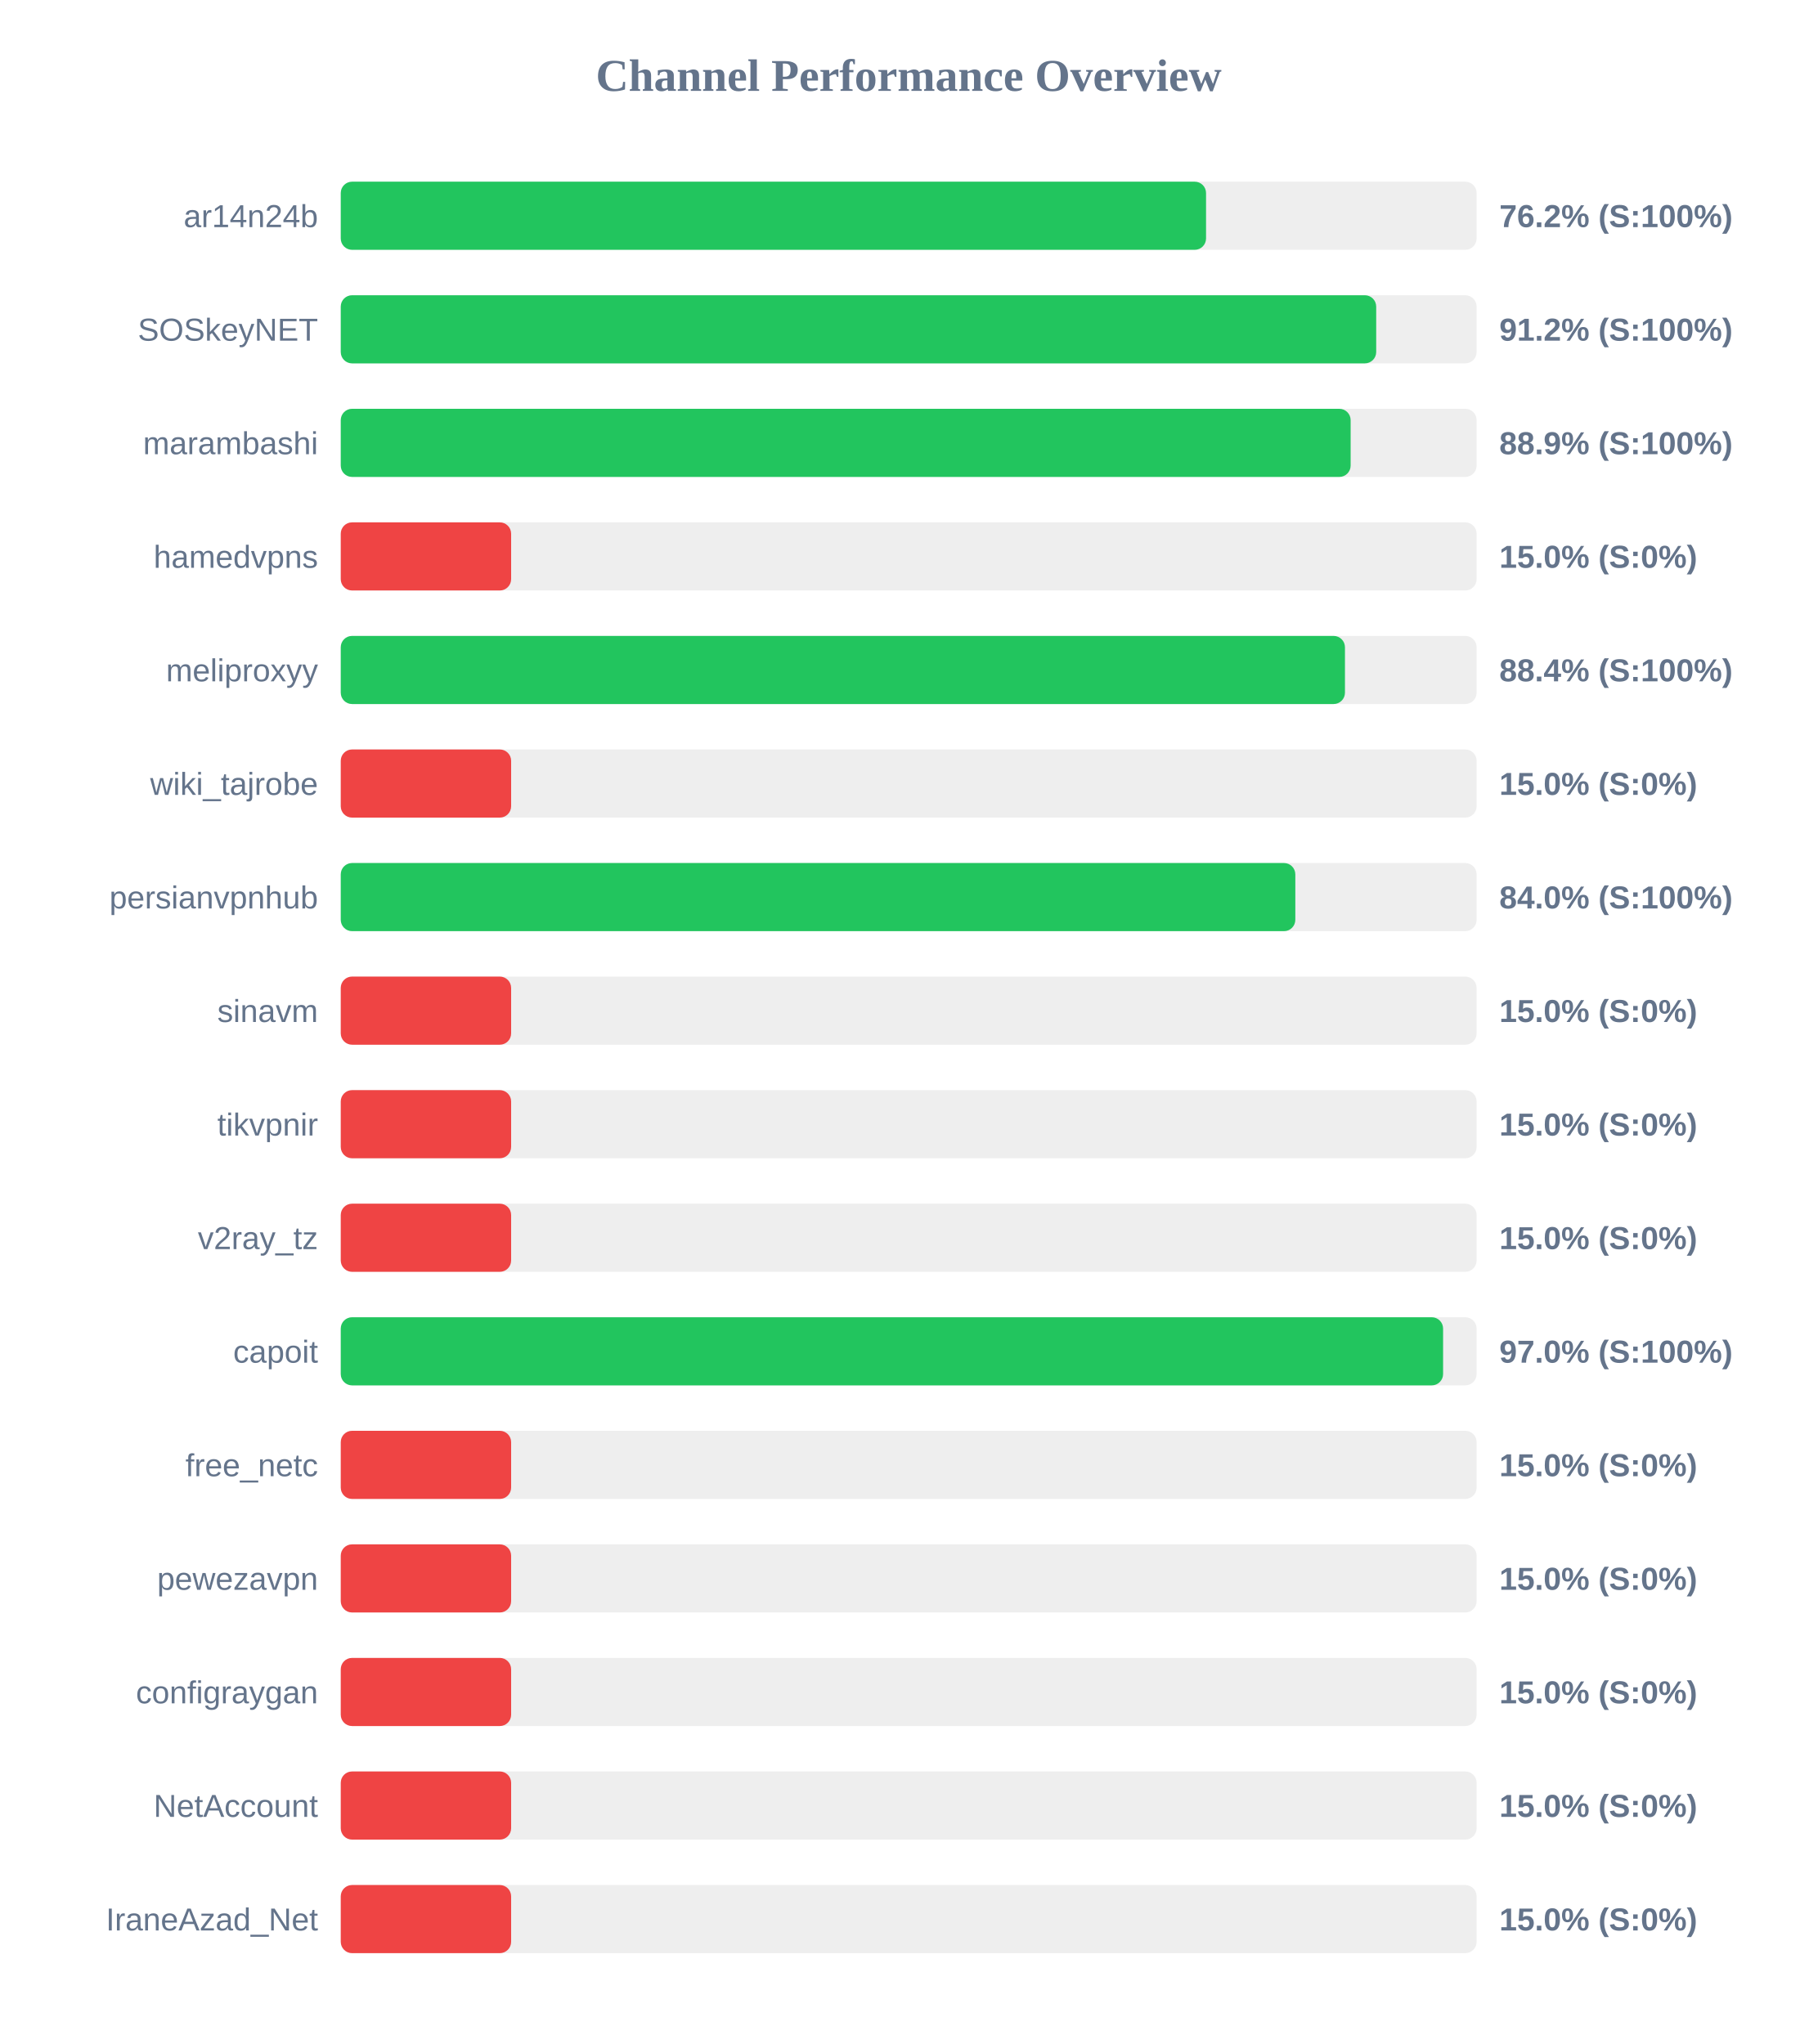
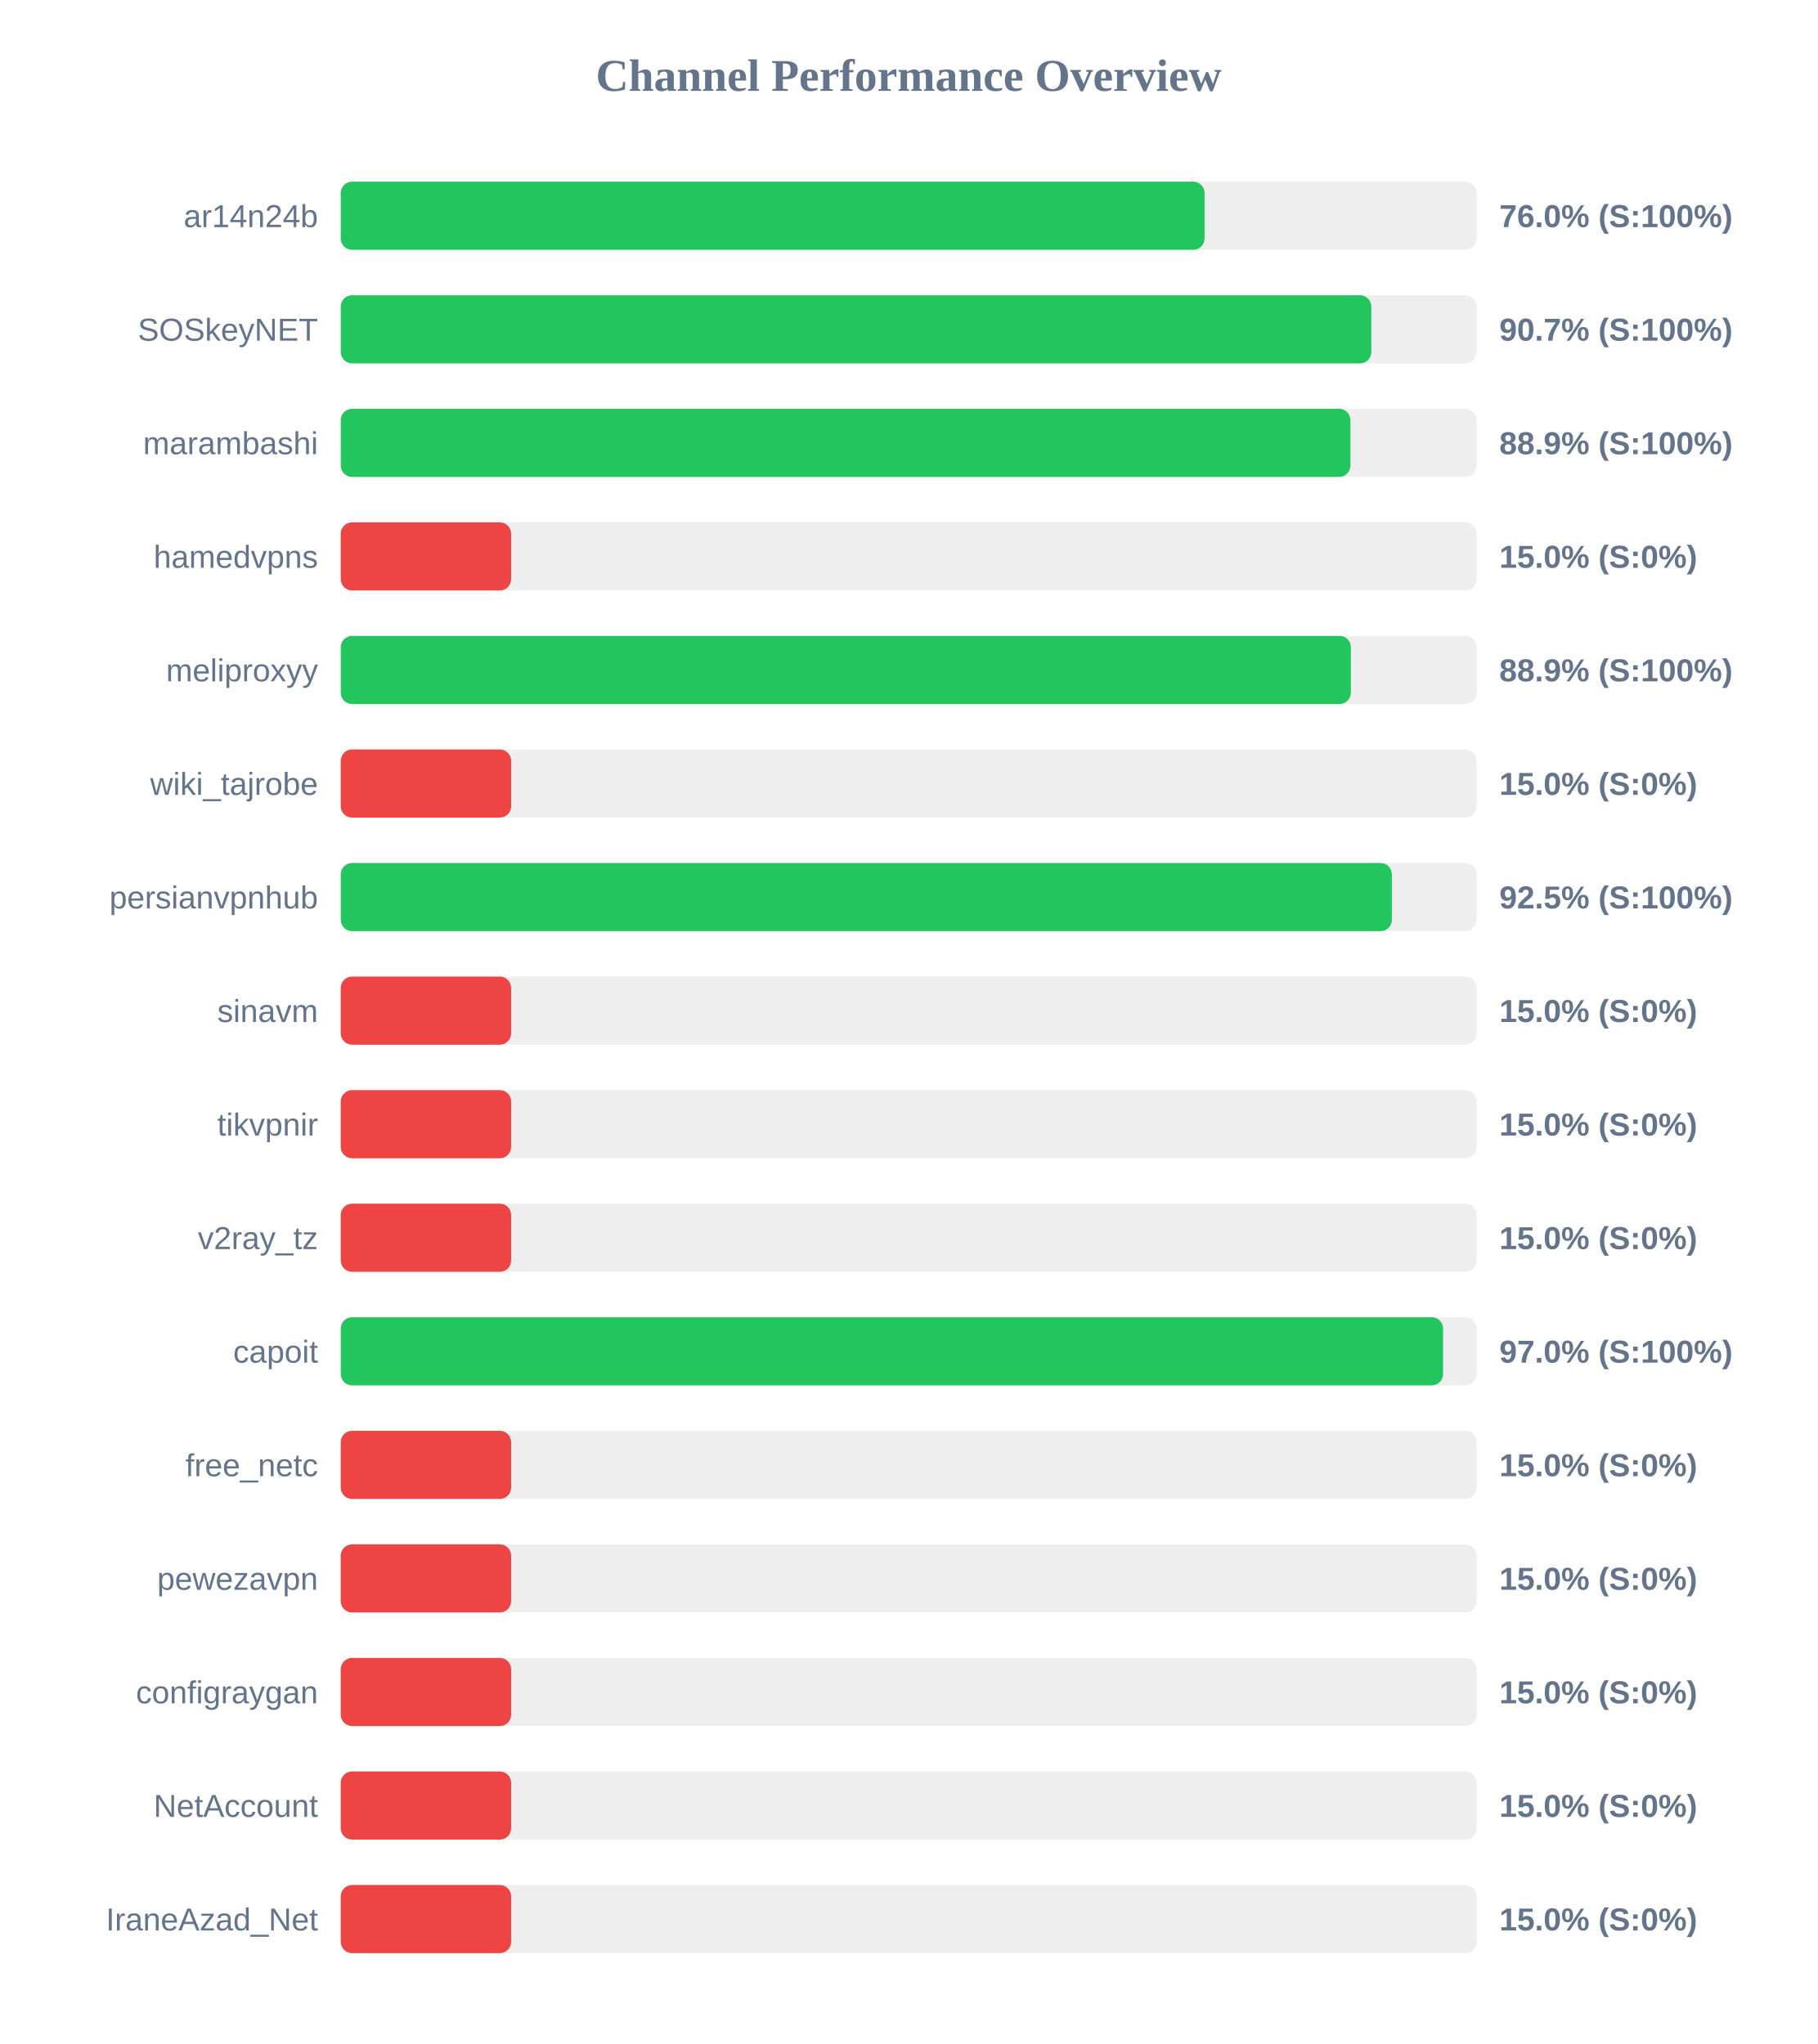
<svg xmlns="http://www.w3.org/2000/svg" width="800" height="900" version="1.1">
  <style>
        .row { font: 14px Arial; fill: #64748b; }
        .score { font: bold 14px Arial; fill: #64748b; }
    </style>
  <text x="400" y="40" text-anchor="middle" font-size="20px" font-weight="bold" fill="#64748b">Channel Performance Overview</text>
  <rect x="150" y="80" width="500" height="30" fill="#eee" rx="5" />
-   <rect x="150" y="80" width="380.9" height="30" fill="#22c55e" rx="5" />
+   <rect x="150" y="80" width="380.25" height="30" fill="#22c55e" rx="5" />
  <text x="140" y="100" text-anchor="end" class="row">ar14n24b</text>
-   <text x="660" y="100" text-anchor="start" class="score">76.2% (S:100%)</text>
+   <text x="660" y="100" text-anchor="start" class="score">76.0% (S:100%)</text>
  <rect x="150" y="130" width="500" height="30" fill="#eee" rx="5" />
-   <rect x="150" y="130" width="455.8" height="30" fill="#22c55e" rx="5" />
+   <rect x="150" y="130" width="453.65" height="30" fill="#22c55e" rx="5" />
  <text x="140" y="150" text-anchor="end" class="row">SOSkeyNET</text>
-   <text x="660" y="150" text-anchor="start" class="score">91.2% (S:100%)</text>
+   <text x="660" y="150" text-anchor="start" class="score">90.7% (S:100%)</text>
  <rect x="150" y="180" width="500" height="30" fill="#eee" rx="5" />
-   <rect x="150" y="180" width="444.55" height="30" fill="#22c55e" rx="5" />
+   <rect x="150" y="180" width="444.45" height="30" fill="#22c55e" rx="5" />
  <text x="140" y="200" text-anchor="end" class="row">marambashi</text>
  <text x="660" y="200" text-anchor="start" class="score">88.9% (S:100%)</text>
  <rect x="150" y="230" width="500" height="30" fill="#eee" rx="5" />
  <rect x="150" y="230" width="75.0" height="30" fill="#ef4444" rx="5" />
  <text x="140" y="250" text-anchor="end" class="row">hamedvpns</text>
  <text x="660" y="250" text-anchor="start" class="score">15.0% (S:0%)</text>
  <rect x="150" y="280" width="500" height="30" fill="#eee" rx="5" />
-   <rect x="150" y="280" width="442.05" height="30" fill="#22c55e" rx="5" />
+   <rect x="150" y="280" width="444.65" height="30" fill="#22c55e" rx="5" />
  <text x="140" y="300" text-anchor="end" class="row">meliproxyy</text>
-   <text x="660" y="300" text-anchor="start" class="score">88.4% (S:100%)</text>
+   <text x="660" y="300" text-anchor="start" class="score">88.9% (S:100%)</text>
  <rect x="150" y="330" width="500" height="30" fill="#eee" rx="5" />
  <rect x="150" y="330" width="75.0" height="30" fill="#ef4444" rx="5" />
  <text x="140" y="350" text-anchor="end" class="row">wiki_tajrobe</text>
  <text x="660" y="350" text-anchor="start" class="score">15.0% (S:0%)</text>
  <rect x="150" y="380" width="500" height="30" fill="#eee" rx="5" />
-   <rect x="150" y="380" width="420.2" height="30" fill="#22c55e" rx="5" />
+   <rect x="150" y="380" width="462.7" height="30" fill="#22c55e" rx="5" />
  <text x="140" y="400" text-anchor="end" class="row">persianvpnhub</text>
-   <text x="660" y="400" text-anchor="start" class="score">84.0% (S:100%)</text>
+   <text x="660" y="400" text-anchor="start" class="score">92.5% (S:100%)</text>
  <rect x="150" y="430" width="500" height="30" fill="#eee" rx="5" />
  <rect x="150" y="430" width="75.0" height="30" fill="#ef4444" rx="5" />
  <text x="140" y="450" text-anchor="end" class="row">sinavm</text>
  <text x="660" y="450" text-anchor="start" class="score">15.0% (S:0%)</text>
  <rect x="150" y="480" width="500" height="30" fill="#eee" rx="5" />
  <rect x="150" y="480" width="75.0" height="30" fill="#ef4444" rx="5" />
  <text x="140" y="500" text-anchor="end" class="row">tikvpnir</text>
  <text x="660" y="500" text-anchor="start" class="score">15.0% (S:0%)</text>
  <rect x="150" y="530" width="500" height="30" fill="#eee" rx="5" />
  <rect x="150" y="530" width="75.0" height="30" fill="#ef4444" rx="5" />
  <text x="140" y="550" text-anchor="end" class="row">v2ray_tz</text>
  <text x="660" y="550" text-anchor="start" class="score">15.0% (S:0%)</text>
  <rect x="150" y="580" width="500" height="30" fill="#eee" rx="5" />
  <rect x="150" y="580" width="485.25" height="30" fill="#22c55e" rx="5" />
  <text x="140" y="600" text-anchor="end" class="row">capoit</text>
  <text x="660" y="600" text-anchor="start" class="score">97.0% (S:100%)</text>
  <rect x="150" y="630" width="500" height="30" fill="#eee" rx="5" />
  <rect x="150" y="630" width="75.0" height="30" fill="#ef4444" rx="5" />
  <text x="140" y="650" text-anchor="end" class="row">free_netc</text>
  <text x="660" y="650" text-anchor="start" class="score">15.0% (S:0%)</text>
  <rect x="150" y="680" width="500" height="30" fill="#eee" rx="5" />
  <rect x="150" y="680" width="75.0" height="30" fill="#ef4444" rx="5" />
  <text x="140" y="700" text-anchor="end" class="row">pewezavpn</text>
  <text x="660" y="700" text-anchor="start" class="score">15.0% (S:0%)</text>
  <rect x="150" y="730" width="500" height="30" fill="#eee" rx="5" />
  <rect x="150" y="730" width="75.0" height="30" fill="#ef4444" rx="5" />
  <text x="140" y="750" text-anchor="end" class="row">configraygan</text>
  <text x="660" y="750" text-anchor="start" class="score">15.0% (S:0%)</text>
  <rect x="150" y="780" width="500" height="30" fill="#eee" rx="5" />
  <rect x="150" y="780" width="75.0" height="30" fill="#ef4444" rx="5" />
  <text x="140" y="800" text-anchor="end" class="row">NetAccount</text>
  <text x="660" y="800" text-anchor="start" class="score">15.0% (S:0%)</text>
  <rect x="150" y="830" width="500" height="30" fill="#eee" rx="5" />
  <rect x="150" y="830" width="75.0" height="30" fill="#ef4444" rx="5" />
  <text x="140" y="850" text-anchor="end" class="row">IraneAzad_Net</text>
  <text x="660" y="850" text-anchor="start" class="score">15.0% (S:0%)</text>
</svg>
